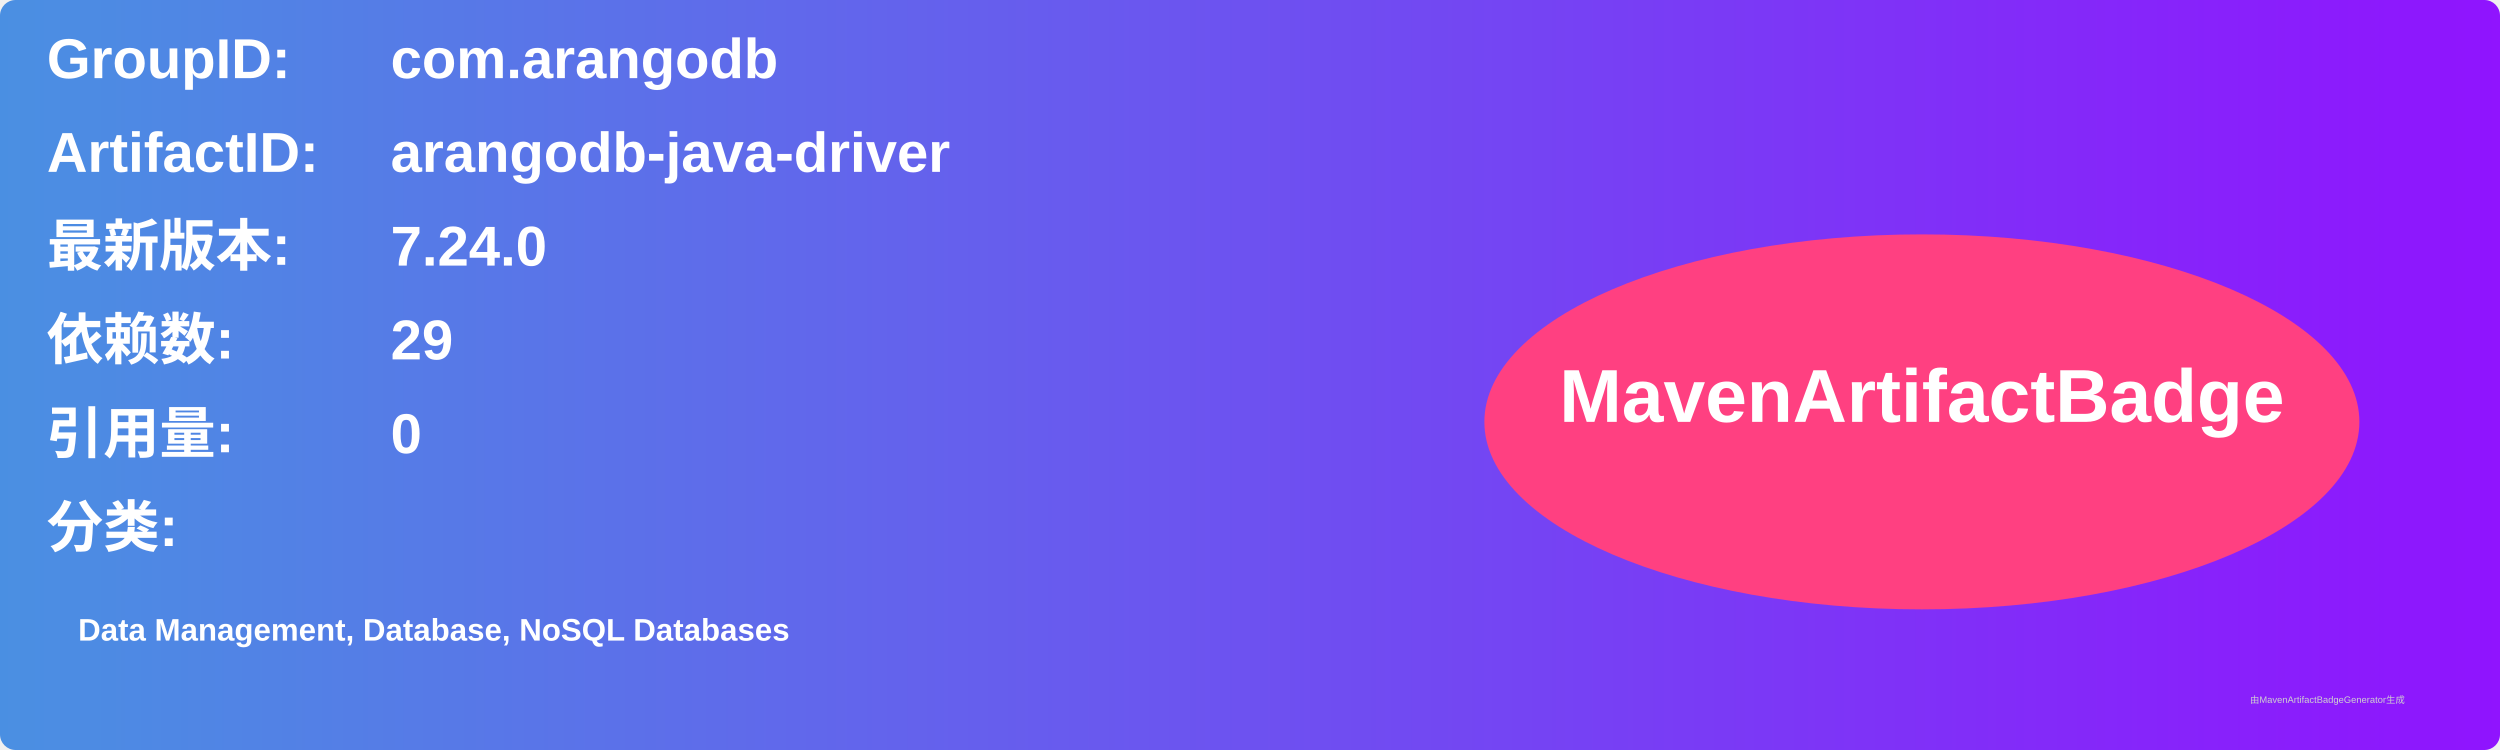
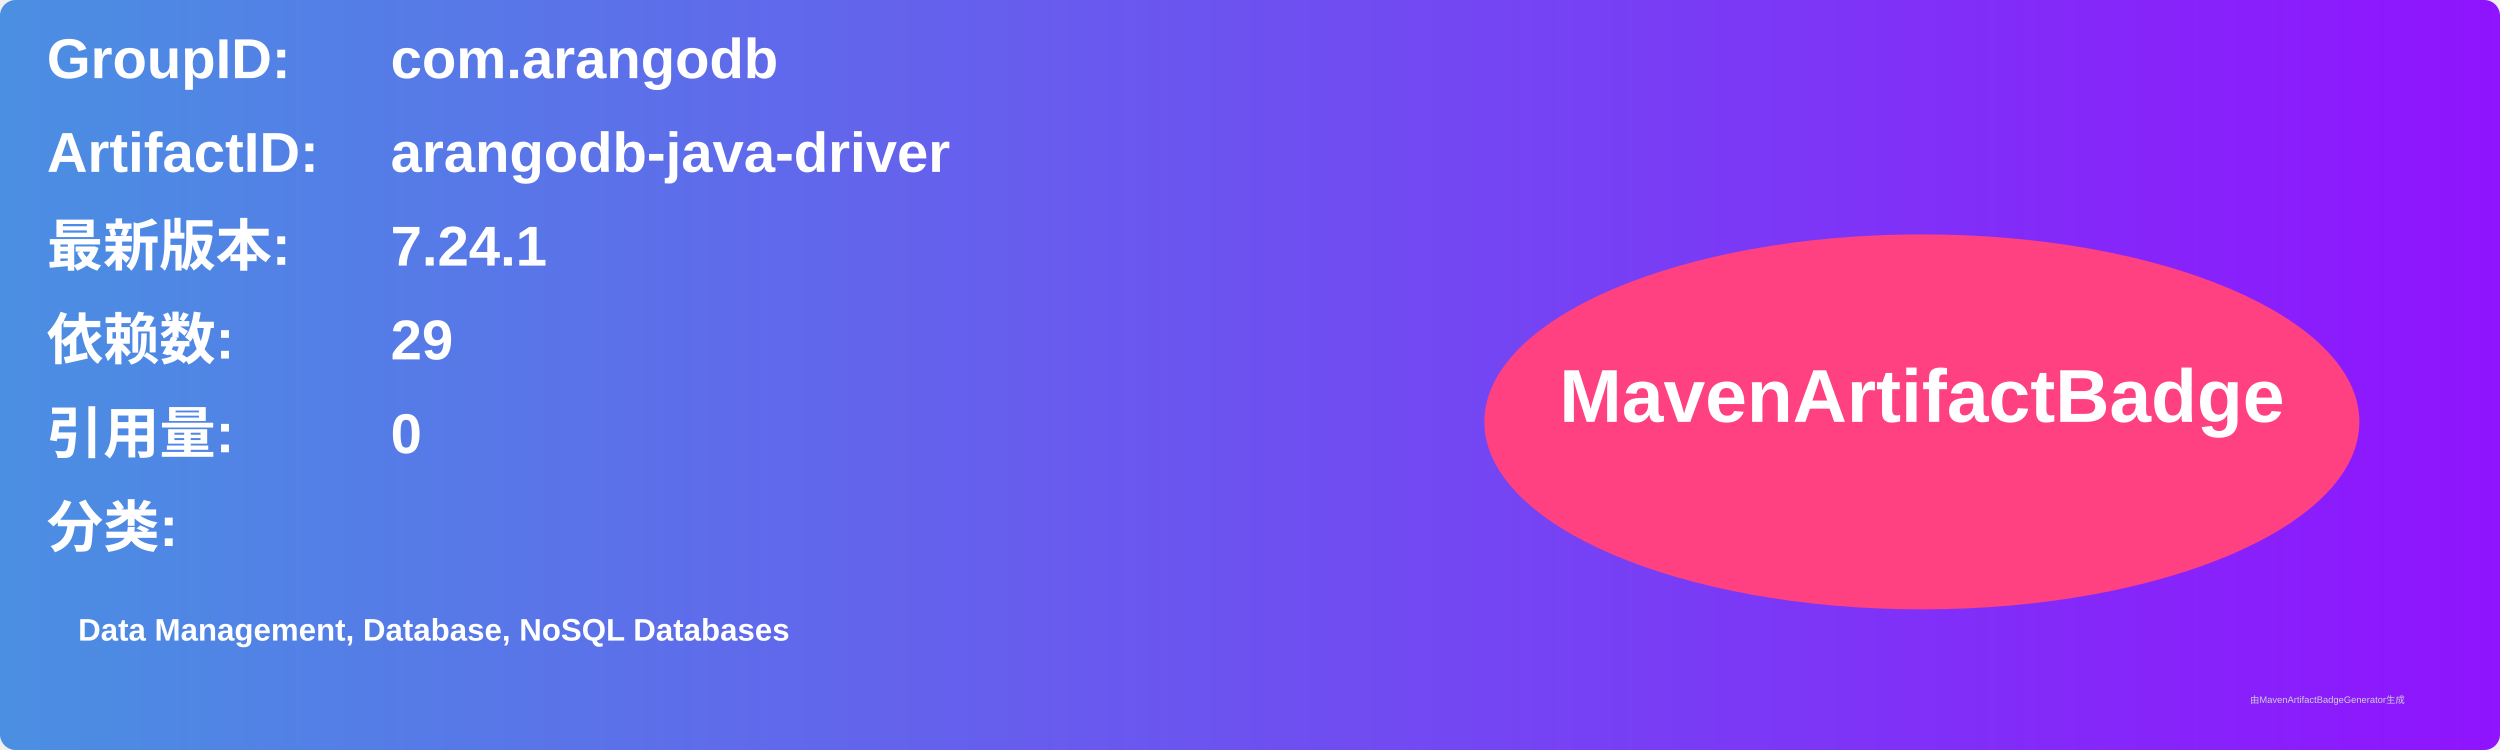
<svg xmlns="http://www.w3.org/2000/svg" width="800" height="240" viewBox="0 0 800 240">
  <linearGradient id="grad" x1="0%" y1="0%" x2="100%" y2="0%">
    <stop offset="0%" stop-color="#4a90e2" />
    <stop offset="100%" stop-color="#9013fe" />
  </linearGradient>
  <rect width="100%" height="100%" rx="5" ry="5" fill="url(#grad)" />
  <g transform="translate(15, 15)">
    <text x="0" y="10" font-family="Arial" font-size="18" fill="white" font-weight="bold" width="260">GroupID:</text>
    <text x="110" y="10" font-family="Arial" font-size="18" fill="white" font-weight="bold" width="460">com.arangodb</text>
    <text x="0" y="40" font-family="Arial" font-size="18" fill="white" font-weight="bold" width="260">ArtifactID:</text>
    <text x="110" y="40" font-family="Arial" font-size="18" fill="white" font-weight="bold" width="460">arangodb-java-driver</text>
    <text x="0" y="70" font-family="Arial" font-size="18" fill="white" font-weight="bold">最新版本:</text>
    <text x="110" y="70" font-family="Arial" font-size="18" fill="white" font-weight="bold">
-       <tspan font-weight="bold">7.24.0</tspan>
+       <tspan font-weight="bold">7.24.1</tspan>
    </text>
    <text x="0" y="100" font-family="Arial" font-size="18" fill="white" font-weight="bold">依赖数: </text>
    <text x="110" y="100" font-family="Arial" font-size="18" fill="white">
      <tspan font-weight="bold">29</tspan>
    </text>
    <text x="0" y="130" font-family="Arial" font-size="18" fill="white" font-weight="bold">引用量: </text>
    <text x="110" y="130" font-family="Arial" font-size="18" fill="white">
      <tspan font-weight="bold">0</tspan>
    </text>
    <text x="0" y="160" font-family="Arial" font-size="18" fill="white" font-weight="bold">分类:</text>
    <text x="10" y="190" font-family="Arial" font-size="10" fill="white">
      <tspan font-weight="bold">Data Management, Database, NoSQL Databases</tspan>
    </text>
    <ellipse cx="600" cy="120" rx="140" ry="60" fill="#ff4081" />
    <text x="600" y="120" text-anchor="middle" font-family="Arial" font-size="24" fill="white" font-weight="bold">MavenArtifactBadge</text>
  </g>
  <text x="720" y="225" font-family="Arial" font-size="3" fill="#d0d0d0">由MavenArtifactBadgeGenerator生成</text>
</svg>
